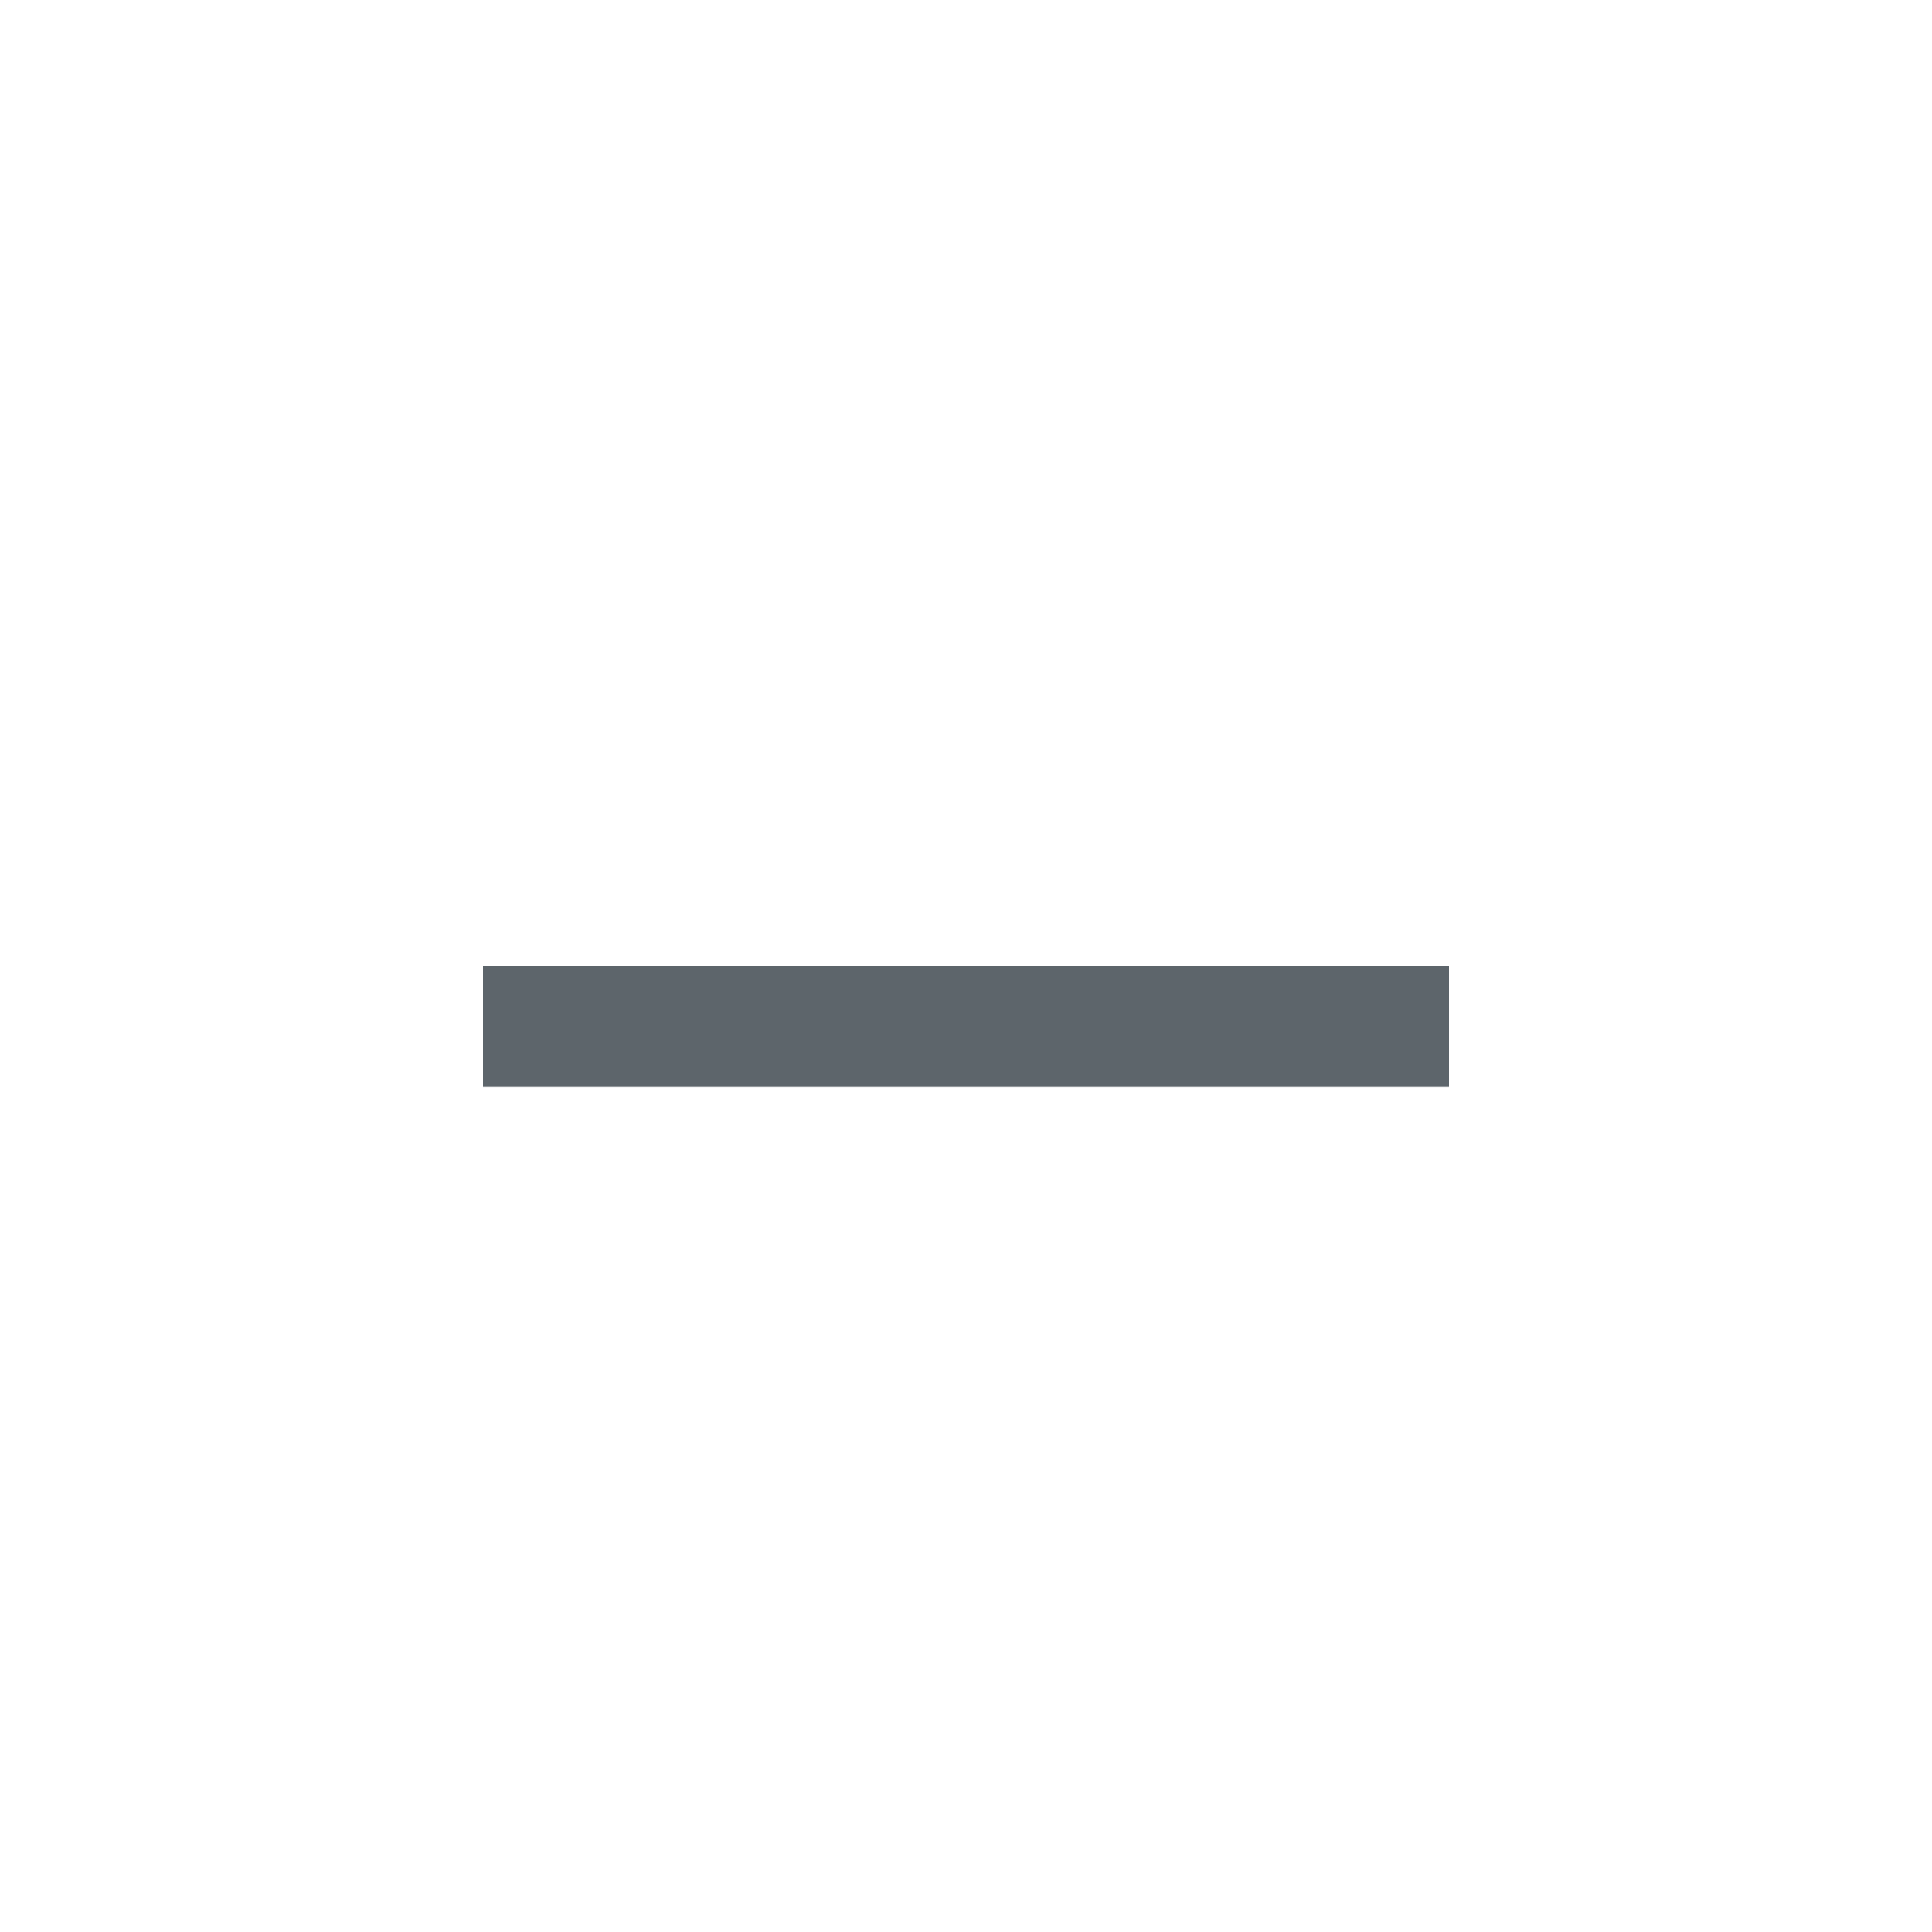
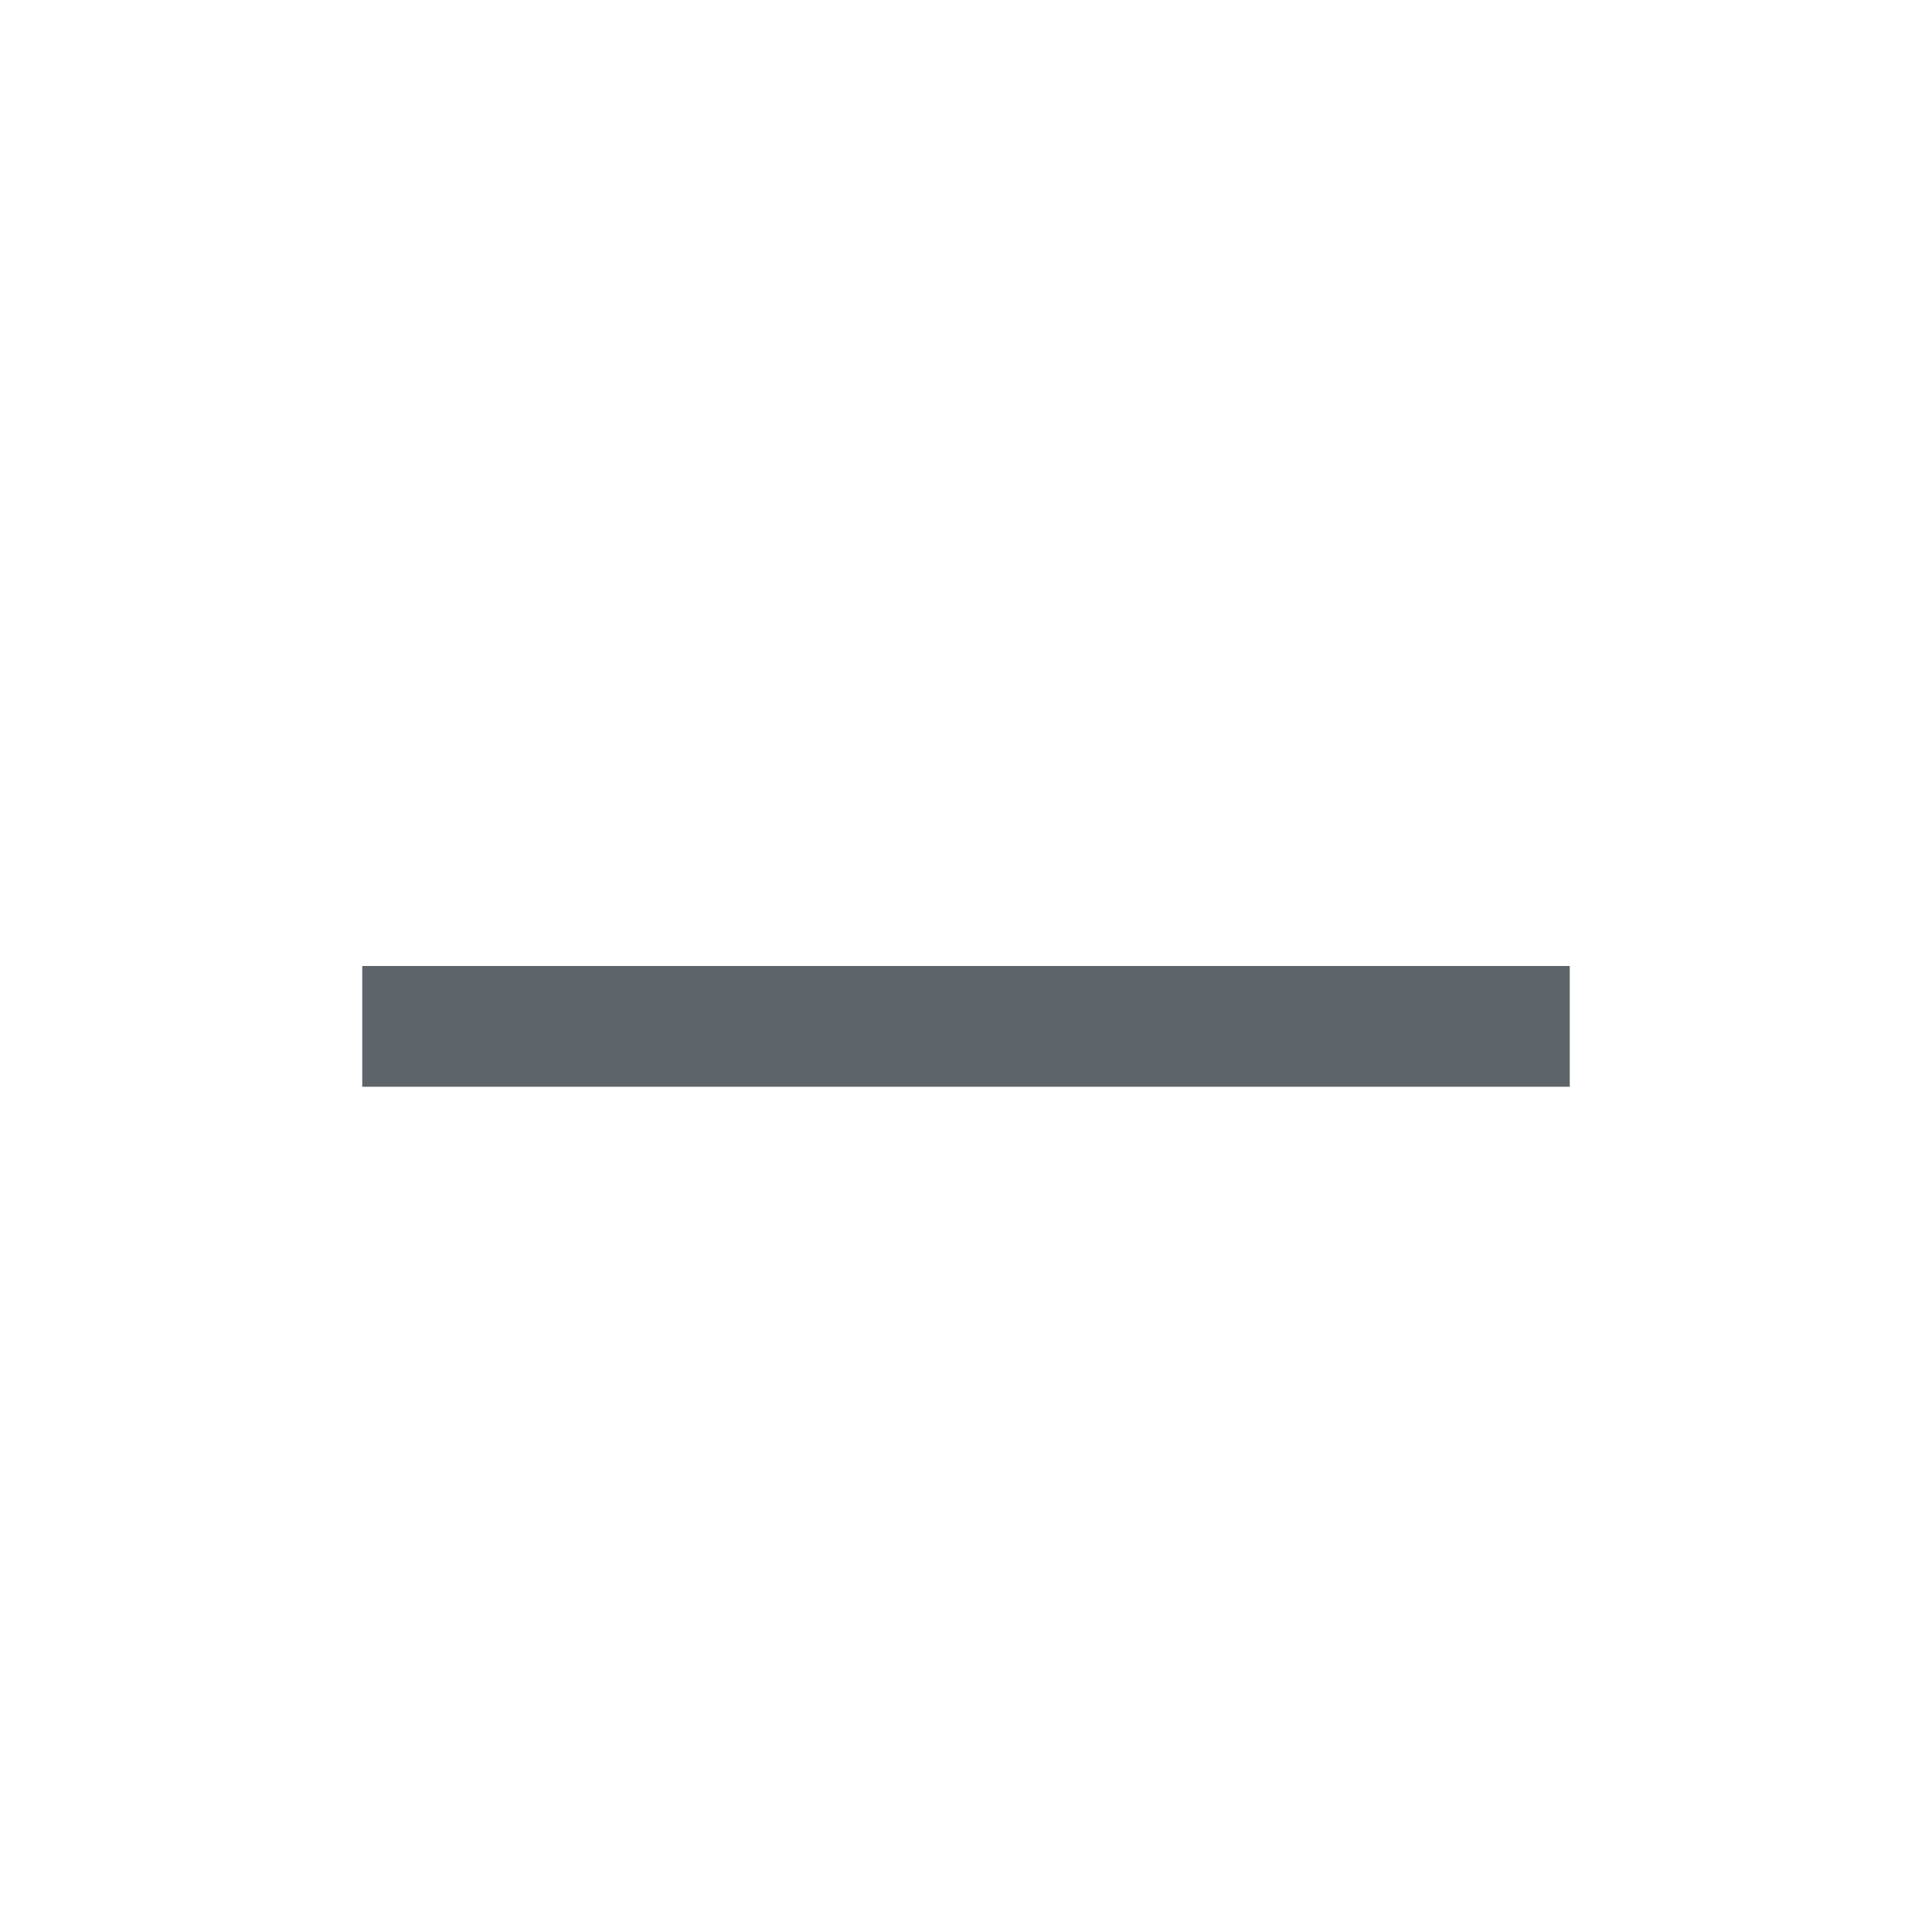
<svg xmlns="http://www.w3.org/2000/svg" width="16" height="16" enable-background="new">
  <defs>
    <filter id="a" color-interpolation-filters="sRGB">
      <feBlend mode="darken" in2="BackgroundImage" />
    </filter>
  </defs>
-   <path style="marker:none" d="M8 8H4v1h8V8z" color="#000" overflow="visible" fill="#5d656b" fill-rule="evenodd" enable-background="accumulate" stroke-width="1.414" />
+   <path style="marker:none" d="M 8,8 H 3 V 9 H 13 V 8 Z" color="#000" overflow="visible" fill="#5d656b" fill-rule="evenodd" enable-background="accumulate" stroke-width="1.414" />
</svg>
